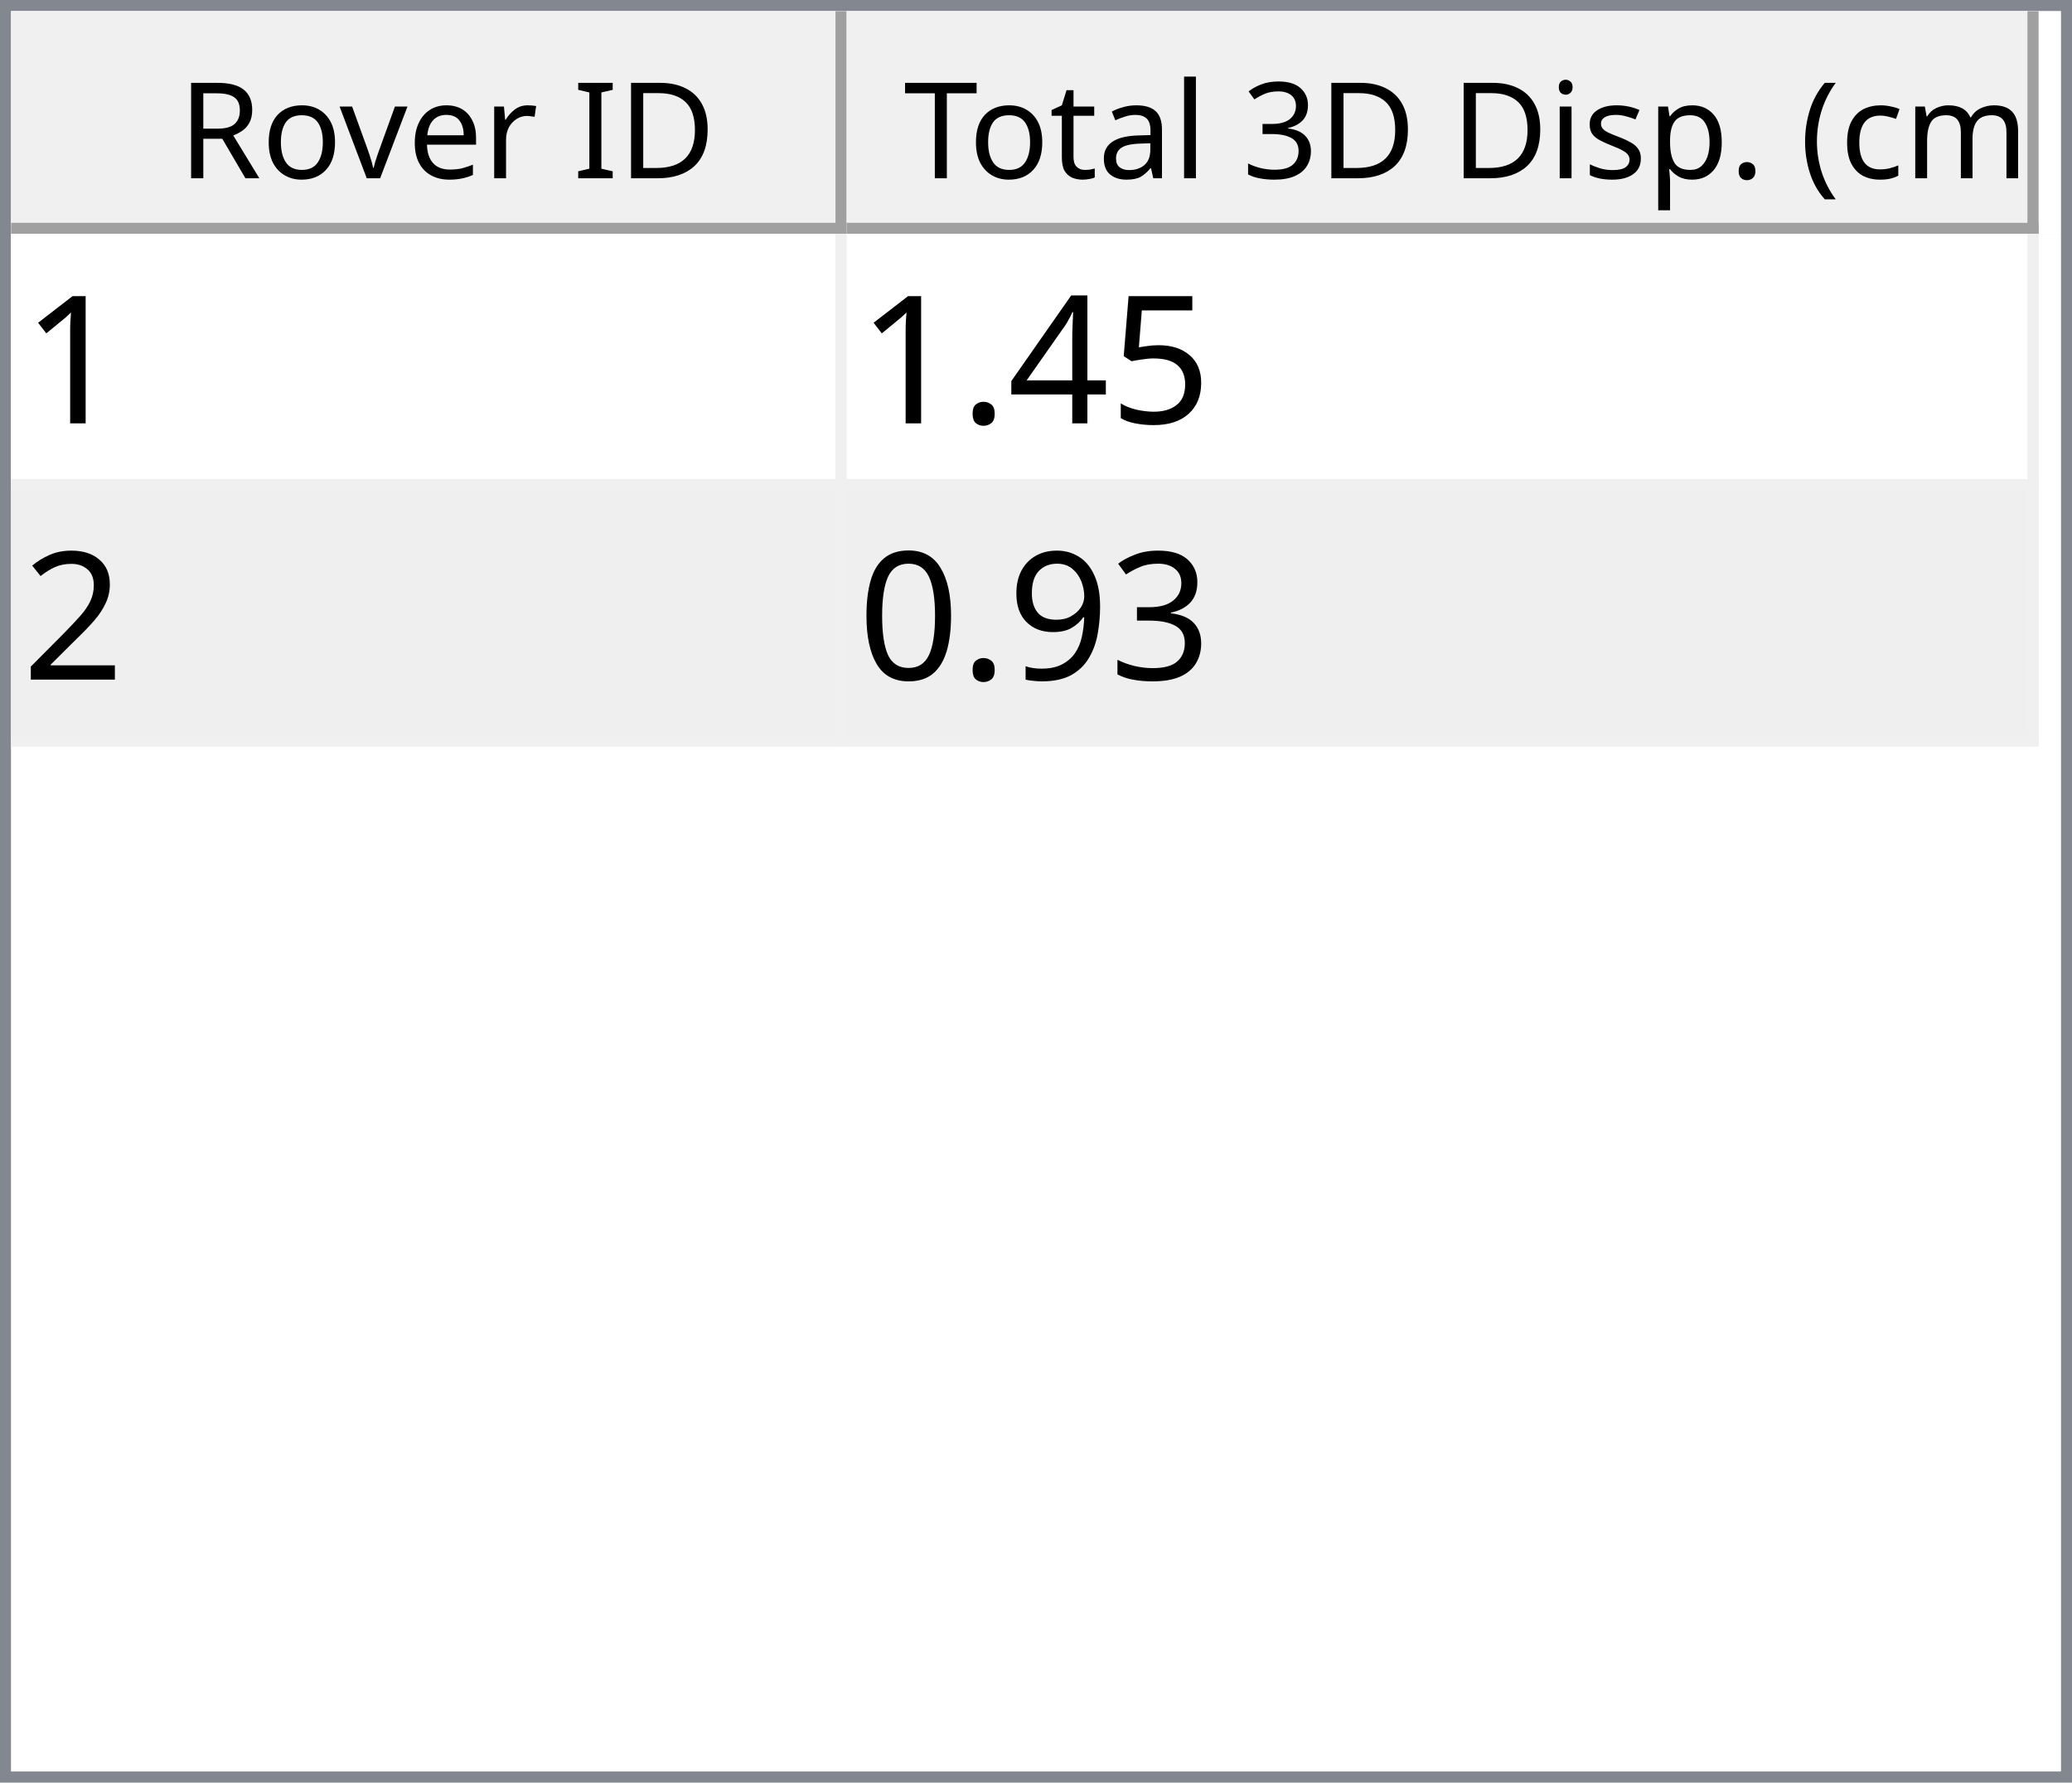
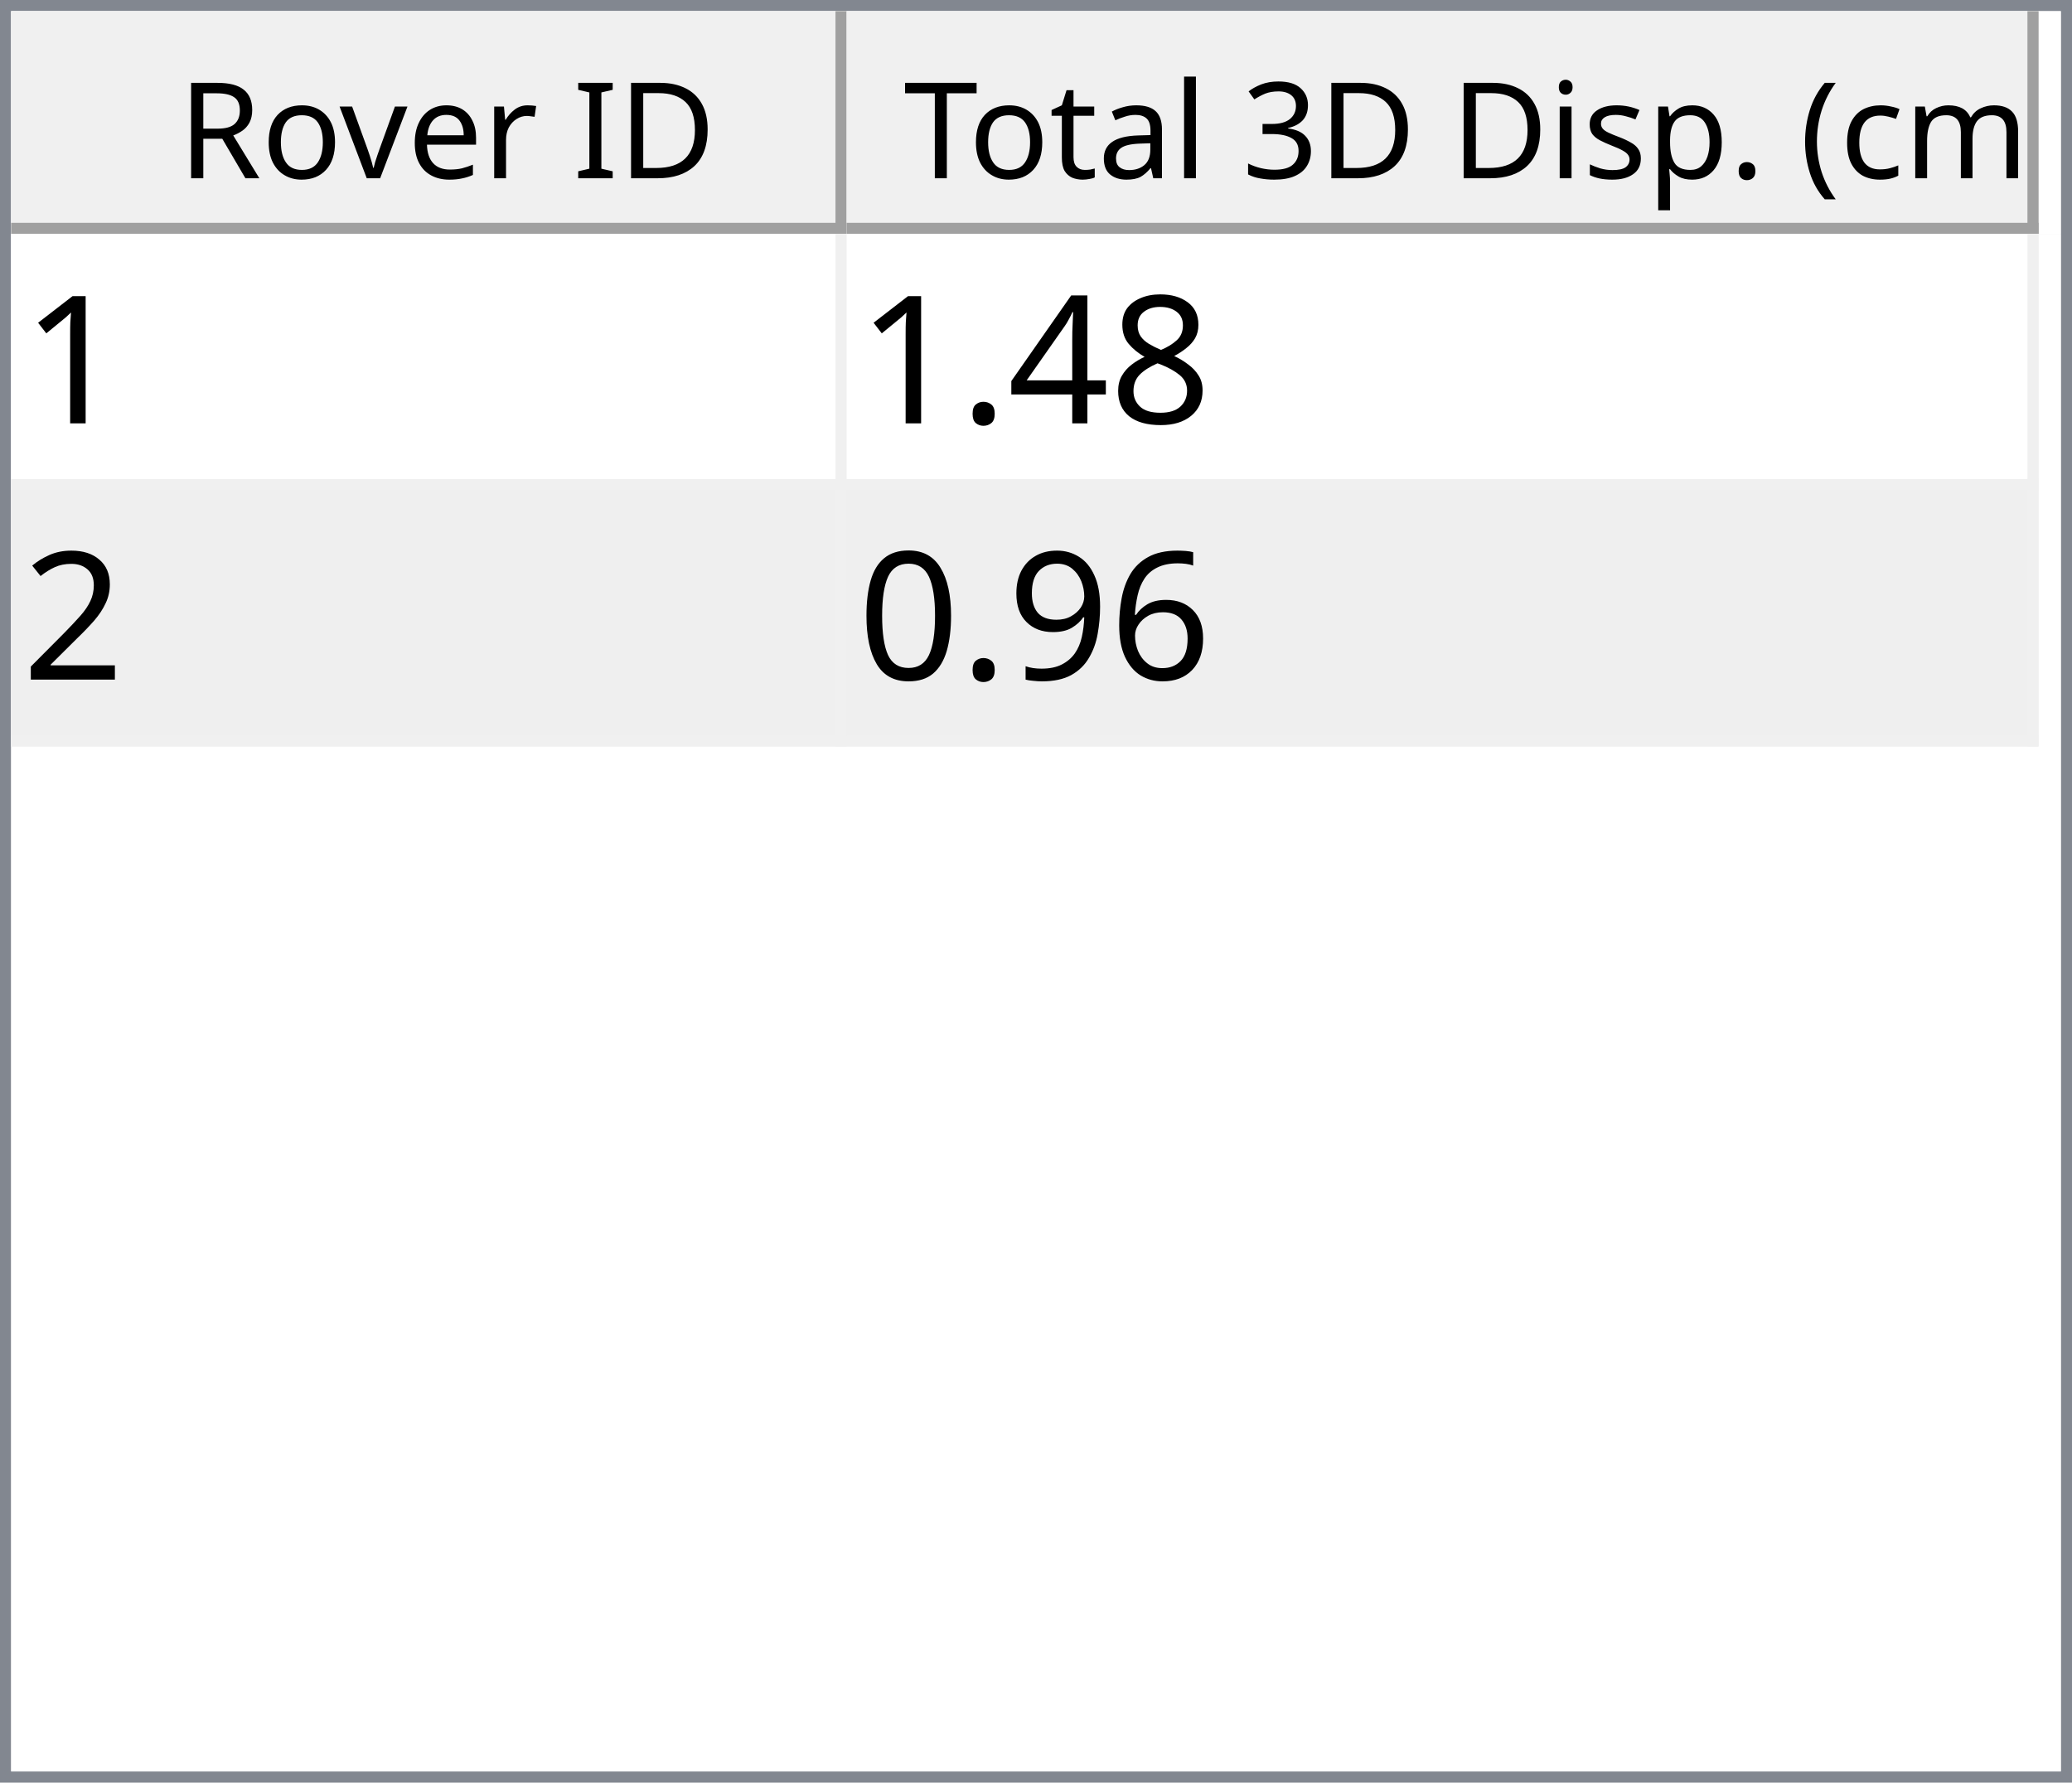
<svg xmlns="http://www.w3.org/2000/svg" style="fill-opacity:1; color-rendering:auto; color-interpolation:auto; text-rendering:auto; stroke:black; stroke-linecap:square; stroke-miterlimit:10; shape-rendering:auto; stroke-opacity:1; fill:black; stroke-dasharray:none; font-weight:normal; stroke-width:1; font-family:'Dialog'; font-style:normal; stroke-linejoin:miter; font-size:12px; stroke-dashoffset:0; image-rendering:auto;" width="186" height="160">
  <defs id="genericDefs" />
  <g>
    <defs id="defs1">
      <clipPath clipPathUnits="userSpaceOnUse" id="clipPath1">
        <path d="M0 0 L186 0 L186 160 L0 160 L0 0 Z" />
      </clipPath>
      <clipPath clipPathUnits="userSpaceOnUse" id="clipPath2">
        <path d="M0 0 L0 160 L186 160 L186 0 Z" />
      </clipPath>
      <clipPath clipPathUnits="userSpaceOnUse" id="clipPath3">
        <path d="M0 0 L0 20 L184 20 L184 0 Z" />
      </clipPath>
      <clipPath clipPathUnits="userSpaceOnUse" id="clipPath4">
        <path d="M0 0 L0 20 L75 20 L75 0 Z" />
      </clipPath>
      <clipPath clipPathUnits="userSpaceOnUse" id="clipPath5">
        <path d="M1 1 L1 19 L74 19 L74 1 Z" />
      </clipPath>
      <clipPath clipPathUnits="userSpaceOnUse" id="clipPath6">
        <path d="M0 0 L0 18 L73 18 L73 0 Z" />
      </clipPath>
      <clipPath clipPathUnits="userSpaceOnUse" id="clipPath7">
        <path d="M-0.5 -0.5 L-0.5 19.5 L74.5 19.5 L74.5 -0.5 Z" />
      </clipPath>
      <clipPath clipPathUnits="userSpaceOnUse" id="clipPath8">
        <path d="M0 0 L0 20 L107 20 L107 0 Z" />
      </clipPath>
      <clipPath clipPathUnits="userSpaceOnUse" id="clipPath9">
        <path d="M1 1 L1 19 L106 19 L106 1 Z" />
      </clipPath>
      <clipPath clipPathUnits="userSpaceOnUse" id="clipPath10">
        <path d="M0 0 L0 18 L105 18 L105 0 Z" />
      </clipPath>
      <clipPath clipPathUnits="userSpaceOnUse" id="clipPath11">
        <path d="M-0.5 -0.5 L-0.5 19.5 L106.5 19.5 L106.5 -0.5 Z" />
      </clipPath>
      <clipPath clipPathUnits="userSpaceOnUse" id="clipPath12">
        <path d="M0 0 L0 138 L184 138 L184 0 Z" />
      </clipPath>
      <clipPath clipPathUnits="userSpaceOnUse" id="clipPath13">
        <path d="M0 0 L0 46 L182 46 L182 0 Z" />
      </clipPath>
      <clipPath clipPathUnits="userSpaceOnUse" id="clipPath14">
        <path d="M-0.5 -0.5 L-0.5 45.5 L181.5 45.5 L181.5 -0.5 Z" />
      </clipPath>
      <clipPath clipPathUnits="userSpaceOnUse" id="clipPath15">
        <path d="M0 0 L0 22 L74 22 L74 0 Z" />
      </clipPath>
      <clipPath clipPathUnits="userSpaceOnUse" id="clipPath16">
        <path d="M0 0 L0 22 L106 22 L106 0 Z" />
      </clipPath>
      <font horiz-adv-x="64.551" id="font1">
        <font-face ascent="107.91" descent="25.098" units-per-em="100" style="font-style:normal; font-family:Segoe UI; font-weight:normal;" />
        <missing-glyph horiz-adv-x="64.551" d="M8.109 0 L8.109 68.266 L56.453 68.266 L56.453 0 L8.109 0 ZM15.328 7.234 L49.219 7.234 L49.219 61.031 L15.328 61.031 L15.328 7.234 Z" />
        <glyph unicode="D" horiz-adv-x="70.117" d="M9.188 0 L9.188 70.016 L28.516 70.016 Q65.531 70.016 65.531 35.891 Q65.531 19.672 55.25 9.836 Q44.969 0 27.734 0 L9.188 0 ZM17.391 62.594 L17.391 7.422 L27.828 7.422 Q41.609 7.422 49.273 14.797 Q56.938 22.172 56.938 35.688 Q56.938 62.594 28.328 62.594 L17.391 62.594 Z" />
        <glyph unicode="I" horiz-adv-x="26.611" d="M17.391 0 L9.188 0 L9.188 70.016 L17.391 70.016 L17.391 0 Z" />
        <glyph unicode=" " horiz-adv-x="27.393" d="" />
        <glyph unicode="r" horiz-adv-x="34.766" d="M34.188 41.891 Q32.078 43.5 28.125 43.5 Q23 43.5 19.555 38.672 Q16.109 33.844 16.109 25.484 L16.109 0 L8.109 0 L8.109 50 L16.109 50 L16.109 39.703 L16.312 39.703 Q18.016 44.969 21.531 47.922 Q25.047 50.875 29.391 50.875 Q32.516 50.875 34.188 50.203 L34.188 41.891 Z" />
        <glyph unicode="e" horiz-adv-x="52.295" d="M48.297 23 L12.984 23 Q13.188 14.656 17.484 10.109 Q21.781 5.562 29.297 5.562 Q37.75 5.562 44.828 11.141 L44.828 3.609 Q38.234 -1.172 27.391 -1.172 Q16.797 -1.172 10.742 5.641 Q4.688 12.453 4.688 24.812 Q4.688 36.469 11.305 43.82 Q17.922 51.172 27.734 51.172 Q37.547 51.172 42.922 44.828 Q48.297 38.484 48.297 27.203 L48.297 23 ZM40.094 29.781 Q40.047 36.719 36.75 40.578 Q33.453 44.438 27.594 44.438 Q21.922 44.438 17.969 40.383 Q14.016 36.328 13.094 29.781 L40.094 29.781 Z" />
        <glyph unicode="v" horiz-adv-x="47.9" d="M47.406 50 L27.484 0 L19.625 0 L0.688 50 L9.469 50 L22.172 13.672 Q23.578 9.672 23.922 6.688 L24.125 6.688 Q24.609 10.453 25.688 13.484 L38.969 50 L47.406 50 Z" />
        <glyph unicode="o" horiz-adv-x="58.594" d="M29 -1.172 Q17.922 -1.172 11.305 5.836 Q4.688 12.844 4.688 24.422 Q4.688 37.016 11.57 44.094 Q18.453 51.172 30.172 51.172 Q41.359 51.172 47.633 44.289 Q53.906 37.406 53.906 25.203 Q53.906 13.234 47.141 6.031 Q40.375 -1.172 29 -1.172 ZM29.594 44.438 Q21.875 44.438 17.383 39.188 Q12.891 33.938 12.891 24.703 Q12.891 15.828 17.43 10.695 Q21.969 5.562 29.594 5.562 Q37.359 5.562 41.531 10.594 Q45.703 15.625 45.703 24.906 Q45.703 34.281 41.531 39.359 Q37.359 44.438 29.594 44.438 Z" />
        <glyph unicode="R" horiz-adv-x="59.814" d="M59.375 0 L49.609 0 L37.891 19.625 Q36.281 22.359 34.766 24.289 Q33.25 26.219 31.664 27.438 Q30.078 28.656 28.25 29.219 Q26.422 29.781 24.125 29.781 L17.391 29.781 L17.391 0 L9.188 0 L9.188 70.016 L30.078 70.016 Q34.672 70.016 38.555 68.867 Q42.438 67.719 45.289 65.375 Q48.141 63.031 49.758 59.547 Q51.375 56.062 51.375 51.375 Q51.375 47.703 50.273 44.656 Q49.172 41.609 47.148 39.211 Q45.125 36.812 42.266 35.133 Q39.406 33.453 35.844 32.516 L35.844 32.328 Q37.594 31.547 38.891 30.547 Q40.188 29.547 41.359 28.18 Q42.531 26.812 43.68 25.078 Q44.828 23.344 46.234 21.047 L59.375 0 ZM17.391 62.594 L17.391 37.203 L28.516 37.203 Q31.594 37.203 34.203 38.133 Q36.812 39.062 38.719 40.797 Q40.625 42.531 41.703 45.047 Q42.781 47.562 42.781 50.688 Q42.781 56.297 39.141 59.445 Q35.5 62.594 28.609 62.594 L17.391 62.594 Z" />
        <glyph unicode=")" horiz-adv-x="30.176" d="M8.297 -15.922 L1.172 -15.922 Q16.406 2.344 16.406 26.812 Q16.406 51.469 1.078 70.016 L8.297 70.016 Q23.531 52.156 23.531 26.703 Q23.531 1.375 8.297 -15.922 Z" />
        <glyph unicode="m" horiz-adv-x="86.133" d="M79.109 0 L71.094 0 L71.094 28.719 Q71.094 37.016 68.531 40.727 Q65.969 44.438 59.906 44.438 Q54.781 44.438 51.195 39.75 Q47.609 35.062 47.609 28.516 L47.609 0 L39.594 0 L39.594 29.688 Q39.594 44.438 28.219 44.438 Q22.953 44.438 19.531 40.016 Q16.109 35.594 16.109 28.516 L16.109 0 L8.109 0 L8.109 50 L16.109 50 L16.109 42.094 L16.312 42.094 Q21.625 51.172 31.844 51.172 Q36.969 51.172 40.773 48.312 Q44.578 45.453 46 40.828 Q51.562 51.172 62.594 51.172 Q79.109 51.172 79.109 30.812 L79.109 0 Z" />
        <glyph unicode="c" horiz-adv-x="46.191" d="M42.188 2.297 Q36.422 -1.172 28.516 -1.172 Q17.828 -1.172 11.258 5.789 Q4.688 12.75 4.688 23.828 Q4.688 36.188 11.766 43.68 Q18.844 51.172 30.672 51.172 Q37.25 51.172 42.281 48.734 L42.281 40.531 Q36.719 44.438 30.375 44.438 Q22.703 44.438 17.797 38.945 Q12.891 33.453 12.891 24.516 Q12.891 15.719 17.508 10.641 Q22.125 5.562 29.891 5.562 Q36.422 5.562 42.188 9.906 L42.188 2.297 Z" />
        <glyph unicode="(" horiz-adv-x="30.176" d="M29.109 -15.922 L21.969 -15.922 Q6.844 1.375 6.844 26.703 Q6.844 52.156 21.969 70.016 L29.203 70.016 Q13.875 51.469 13.875 26.812 Q13.875 2.344 29.109 -15.922 Z" />
        <glyph unicode="." horiz-adv-x="21.68" d="M10.891 -1.078 Q8.641 -1.078 7.055 0.539 Q5.469 2.156 5.469 4.391 Q5.469 6.641 7.055 8.273 Q8.641 9.906 10.891 9.906 Q13.188 9.906 14.797 8.273 Q16.406 6.641 16.406 4.391 Q16.406 2.156 14.797 0.539 Q13.188 -1.078 10.891 -1.078 Z" />
        <glyph unicode="p" horiz-adv-x="58.789" d="M16.312 7.234 L16.109 7.234 L16.109 -23 L8.109 -23 L8.109 50 L16.109 50 L16.109 41.219 L16.312 41.219 Q22.219 51.172 33.594 51.172 Q43.266 51.172 48.688 44.461 Q54.109 37.75 54.109 26.469 Q54.109 13.922 48 6.375 Q41.891 -1.172 31.297 -1.172 Q21.578 -1.172 16.312 7.234 ZM16.109 27.391 L16.109 20.406 Q16.109 14.203 20.141 9.883 Q24.172 5.562 30.375 5.562 Q37.641 5.562 41.773 11.133 Q45.906 16.703 45.906 26.609 Q45.906 34.969 42.047 39.703 Q38.188 44.438 31.594 44.438 Q24.609 44.438 20.359 39.578 Q16.109 34.719 16.109 27.391 Z" />
        <glyph unicode="s" horiz-adv-x="42.432" d="M5.078 1.812 L5.078 10.406 Q11.625 5.562 19.484 5.562 Q30.031 5.562 30.031 12.594 Q30.031 14.594 29.125 15.992 Q28.219 17.391 26.68 18.461 Q25.141 19.531 23.07 20.383 Q21 21.234 18.609 22.172 Q15.281 23.484 12.766 24.828 Q10.25 26.172 8.57 27.859 Q6.891 29.547 6.031 31.695 Q5.172 33.844 5.172 36.719 Q5.172 40.234 6.789 42.945 Q8.406 45.656 11.086 47.484 Q13.766 49.312 17.211 50.242 Q20.656 51.172 24.312 51.172 Q30.812 51.172 35.938 48.922 L35.938 40.828 Q30.422 44.438 23.25 44.438 Q21 44.438 19.195 43.922 Q17.391 43.406 16.094 42.477 Q14.797 41.547 14.086 40.258 Q13.375 38.969 13.375 37.406 Q13.375 35.453 14.086 34.133 Q14.797 32.812 16.164 31.789 Q17.531 30.766 19.484 29.938 Q21.438 29.109 23.922 28.125 Q27.25 26.859 29.883 25.516 Q32.516 24.172 34.375 22.484 Q36.234 20.797 37.234 18.602 Q38.234 16.406 38.234 13.375 Q38.234 9.672 36.602 6.938 Q34.969 4.203 32.234 2.398 Q29.5 0.594 25.93 -0.289 Q22.359 -1.172 18.453 -1.172 Q10.75 -1.172 5.078 1.812 Z" />
        <glyph unicode="i" horiz-adv-x="24.219" d="M12.203 62.703 Q10.062 62.703 8.547 64.164 Q7.031 65.625 7.031 67.875 Q7.031 70.125 8.547 71.609 Q10.062 73.094 12.203 73.094 Q14.406 73.094 15.945 71.609 Q17.484 70.125 17.484 67.875 Q17.484 65.719 15.945 64.211 Q14.406 62.703 12.203 62.703 ZM16.109 0 L8.109 0 L8.109 50 L16.109 50 L16.109 0 Z" />
        <glyph unicode="3" horiz-adv-x="53.906" d="M46.531 19.828 Q46.531 15.094 44.75 11.211 Q42.969 7.328 39.719 4.57 Q36.469 1.812 31.93 0.297 Q27.391 -1.219 21.922 -1.219 Q11.922 -1.219 6 2.594 L6 11.188 Q13.094 5.609 22.219 5.609 Q25.875 5.609 28.828 6.539 Q31.781 7.469 33.906 9.227 Q36.031 10.984 37.18 13.477 Q38.328 15.969 38.328 19.094 Q38.328 32.812 18.797 32.812 L12.984 32.812 L12.984 39.594 L18.5 39.594 Q35.797 39.594 35.797 52.484 Q35.797 64.406 22.609 64.406 Q15.188 64.406 8.688 59.422 L8.688 67.188 Q15.375 71.188 24.609 71.188 Q29 71.188 32.57 69.969 Q36.141 68.75 38.68 66.555 Q41.219 64.359 42.609 61.281 Q44 58.203 44 54.5 Q44 40.672 30.031 36.719 L30.031 36.531 Q33.594 36.141 36.625 34.797 Q39.656 33.453 41.852 31.305 Q44.047 29.156 45.289 26.25 Q46.531 23.344 46.531 19.828 Z" />
        <glyph unicode="l" horiz-adv-x="24.219" d="M16.109 0 L8.109 0 L8.109 74.031 L16.109 74.031 L16.109 0 Z" />
        <glyph unicode="a" horiz-adv-x="50.879" d="M43.891 0 L35.891 0 L35.891 7.812 L35.688 7.812 Q30.469 -1.172 20.312 -1.172 Q12.844 -1.172 8.617 2.781 Q4.391 6.734 4.391 13.281 Q4.391 27.297 20.906 29.594 L35.891 31.688 Q35.891 44.438 25.594 44.438 Q16.547 44.438 9.281 38.281 L9.281 46.484 Q16.656 51.172 26.266 51.172 Q43.891 51.172 43.891 32.516 L43.891 0 ZM35.891 25.297 L23.828 23.641 Q18.266 22.859 15.43 20.875 Q12.594 18.891 12.594 13.875 Q12.594 10.203 15.211 7.883 Q17.828 5.562 22.172 5.562 Q28.125 5.562 32.008 9.742 Q35.891 13.922 35.891 20.312 L35.891 25.297 Z" />
        <glyph unicode="t" horiz-adv-x="33.887" d="M31.297 0.484 Q28.469 -1.078 23.828 -1.078 Q10.688 -1.078 10.688 13.578 L10.688 43.172 L2.094 43.172 L2.094 50 L10.688 50 L10.688 62.203 L18.703 64.797 L18.703 50 L31.297 50 L31.297 43.172 L18.703 43.172 L18.703 14.984 Q18.703 9.969 20.414 7.82 Q22.125 5.672 26.078 5.672 Q29.109 5.672 31.297 7.328 L31.297 0.484 Z" />
        <glyph unicode="T" horiz-adv-x="52.393" d="M50.594 62.594 L30.375 62.594 L30.375 0 L22.172 0 L22.172 62.594 L2 62.594 L2 70.016 L50.594 70.016 L50.594 62.594 Z" />
      </font>
      <font horiz-adv-x="75.0" id="font2">
        <font-face ascent="100.537" descent="21.973" units-per-em="100" style="font-style:normal; font-family:sans-serif; font-weight:normal;" />
        <missing-glyph horiz-adv-x="75.0" d="M12.5 0 L12.5 62.5 L62.5 62.5 L62.5 0 L12.5 0 ZM14.062 1.562 L60.938 1.562 L60.938 60.938 L14.062 60.938 L14.062 1.562 Z" />
        <glyph unicode="1" horiz-adv-x="55.615" d="M37.25 0 L28.469 0 L28.469 56 Q25.297 52.984 20.141 49.953 Q14.984 46.922 10.891 45.406 L10.891 53.906 Q18.266 57.375 23.781 62.305 Q29.297 67.234 31.594 71.875 L37.25 71.875 L37.25 0 Z" />
-         <glyph unicode="5" horiz-adv-x="55.615" d="M4.156 18.75 L13.375 19.531 Q14.406 12.797 18.141 9.398 Q21.875 6 27.156 6 Q33.5 6 37.891 10.789 Q42.281 15.578 42.281 23.484 Q42.281 31 38.062 35.352 Q33.844 39.703 27 39.703 Q22.75 39.703 19.336 37.773 Q15.922 35.844 13.969 32.766 L5.719 33.844 L12.641 70.609 L48.25 70.609 L48.25 62.203 L19.672 62.203 L15.828 42.969 Q22.266 47.469 29.344 47.469 Q38.719 47.469 45.164 40.969 Q51.609 34.469 51.609 24.266 Q51.609 14.547 45.953 7.469 Q39.062 -1.219 27.156 -1.219 Q17.391 -1.219 11.211 4.25 Q5.031 9.719 4.156 18.75 Z" />
+         <glyph unicode="8" horiz-adv-x="55.615" d="M17.672 38.812 Q12.203 40.828 9.57 44.539 Q6.938 48.25 6.938 53.422 Q6.938 61.234 12.555 66.555 Q18.172 71.875 27.484 71.875 Q36.859 71.875 42.578 66.43 Q48.297 60.984 48.297 53.172 Q48.297 48.188 45.68 44.508 Q43.062 40.828 37.75 38.812 Q44.344 36.672 47.781 31.883 Q51.219 27.094 51.219 20.453 Q51.219 11.281 44.727 5.031 Q38.234 -1.219 27.641 -1.219 Q17.047 -1.219 10.547 5.055 Q4.047 11.328 4.047 20.703 Q4.047 27.688 7.594 32.398 Q11.141 37.109 17.672 38.812 ZM15.922 53.719 Q15.922 48.641 19.195 45.414 Q22.469 42.188 27.688 42.188 Q32.766 42.188 36.016 45.383 Q39.266 48.578 39.266 53.219 Q39.266 58.062 35.914 61.359 Q32.562 64.656 27.594 64.656 Q22.562 64.656 19.242 61.43 Q15.922 58.203 15.922 53.719 ZM13.094 20.656 Q13.094 16.891 14.875 13.375 Q16.656 9.859 20.172 7.93 Q23.688 6 27.734 6 Q34.031 6 38.133 10.055 Q42.234 14.109 42.234 20.359 Q42.234 26.703 38.016 30.859 Q33.797 35.016 27.438 35.016 Q21.234 35.016 17.164 30.914 Q13.094 26.812 13.094 20.656 Z" />
        <glyph unicode="4" horiz-adv-x="55.615" d="M32.328 0 L32.328 17.141 L1.266 17.141 L1.266 25.203 L33.938 71.578 L41.109 71.578 L41.109 25.203 L50.781 25.203 L50.781 17.141 L41.109 17.141 L41.109 0 L32.328 0 ZM32.328 25.203 L32.328 57.469 L9.906 25.203 L32.328 25.203 Z" />
        <glyph unicode="." horiz-adv-x="27.783" d="M9.078 0 L9.078 10.016 L19.094 10.016 L19.094 0 L9.078 0 Z" />
        <glyph unicode="2" horiz-adv-x="55.615" d="M50.344 8.453 L50.344 0 L3.031 0 Q2.938 3.172 4.047 6.109 Q5.859 10.938 9.836 15.625 Q13.812 20.312 21.344 26.469 Q33.016 36.031 37.117 41.625 Q41.219 47.219 41.219 52.203 Q41.219 57.422 37.477 61.008 Q33.734 64.594 27.734 64.594 Q21.391 64.594 17.578 60.789 Q13.766 56.984 13.719 50.25 L4.688 51.172 Q5.609 61.281 11.664 66.578 Q17.719 71.875 27.938 71.875 Q38.234 71.875 44.242 66.164 Q50.25 60.453 50.25 52 Q50.25 47.703 48.492 43.555 Q46.734 39.406 42.656 34.812 Q38.578 30.219 29.109 22.219 Q21.188 15.578 18.945 13.211 Q16.703 10.844 15.234 8.453 L50.344 8.453 Z" />
-         <glyph unicode="3" horiz-adv-x="55.615" d="M4.203 18.891 L12.984 20.062 Q14.5 12.594 18.141 9.297 Q21.781 6 27 6 Q33.203 6 37.477 10.297 Q41.75 14.594 41.75 20.953 Q41.75 27 37.797 30.93 Q33.844 34.859 27.734 34.859 Q25.25 34.859 21.531 33.891 L22.516 41.609 Q23.391 41.5 23.922 41.5 Q29.547 41.5 34.039 44.43 Q38.531 47.359 38.531 53.469 Q38.531 58.297 35.258 61.477 Q31.984 64.656 26.812 64.656 Q21.688 64.656 18.266 61.43 Q14.844 58.203 13.875 51.766 L5.078 53.328 Q6.688 62.156 12.398 67.016 Q18.109 71.875 26.609 71.875 Q32.469 71.875 37.398 69.359 Q42.328 66.844 44.945 62.5 Q47.562 58.156 47.562 53.266 Q47.562 48.641 45.07 44.828 Q42.578 41.016 37.703 38.766 Q44.047 37.312 47.562 32.695 Q51.078 28.078 51.078 21.141 Q51.078 11.766 44.242 5.25 Q37.406 -1.266 26.953 -1.266 Q17.531 -1.266 11.305 4.352 Q5.078 9.969 4.203 18.891 Z" />
+         <glyph unicode="6" horiz-adv-x="55.615" d="M49.75 54.047 L41.016 53.375 Q39.844 58.547 37.703 60.891 Q34.125 64.656 28.906 64.656 Q24.703 64.656 21.531 62.312 Q17.391 59.281 14.992 53.469 Q12.594 47.656 12.5 36.922 Q15.672 41.75 20.266 44.094 Q24.859 46.438 29.891 46.438 Q38.672 46.438 44.852 39.969 Q51.031 33.5 51.031 23.25 Q51.031 16.5 48.125 10.719 Q45.219 4.938 40.141 1.859 Q35.062 -1.219 28.609 -1.219 Q17.625 -1.219 10.695 6.859 Q3.766 14.938 3.766 33.5 Q3.766 54.25 11.422 63.672 Q18.109 71.875 29.438 71.875 Q37.891 71.875 43.289 67.141 Q48.688 62.406 49.75 54.047 ZM13.875 23.188 Q13.875 18.656 15.797 14.508 Q17.719 10.359 21.188 8.18 Q24.656 6 28.469 6 Q34.031 6 38.039 10.492 Q42.047 14.984 42.047 22.703 Q42.047 30.125 38.086 34.398 Q34.125 38.672 28.125 38.672 Q22.172 38.672 18.023 34.398 Q13.875 30.125 13.875 23.188 Z" />
        <glyph unicode="9" horiz-adv-x="55.615" d="M5.469 16.547 L13.922 17.328 Q14.984 11.375 18.016 8.688 Q21.047 6 25.781 6 Q29.828 6 32.883 7.859 Q35.938 9.719 37.891 12.82 Q39.844 15.922 41.164 21.195 Q42.484 26.469 42.484 31.938 Q42.484 32.516 42.438 33.688 Q39.797 29.5 35.234 26.883 Q30.672 24.266 25.344 24.266 Q16.453 24.266 10.305 30.711 Q4.156 37.156 4.156 47.703 Q4.156 58.594 10.578 65.234 Q17 71.875 26.656 71.875 Q33.641 71.875 39.43 68.117 Q45.219 64.359 48.219 57.398 Q51.219 50.438 51.219 37.25 Q51.219 23.531 48.242 15.406 Q45.266 7.281 39.383 3.031 Q33.5 -1.219 25.594 -1.219 Q17.188 -1.219 11.867 3.445 Q6.547 8.109 5.469 16.547 ZM41.453 48.141 Q41.453 55.719 37.43 60.156 Q33.406 64.594 27.734 64.594 Q21.875 64.594 17.531 59.812 Q13.188 55.031 13.188 47.406 Q13.188 40.578 17.312 36.305 Q21.438 32.031 27.484 32.031 Q33.594 32.031 37.523 36.305 Q41.453 40.578 41.453 48.141 Z" />
        <glyph unicode="0" horiz-adv-x="55.615" d="M4.156 35.297 Q4.156 48 6.766 55.742 Q9.375 63.484 14.523 67.68 Q19.672 71.875 27.484 71.875 Q33.25 71.875 37.594 69.555 Q41.938 67.234 44.773 62.867 Q47.609 58.5 49.219 52.227 Q50.828 45.953 50.828 35.297 Q50.828 22.703 48.242 14.969 Q45.656 7.234 40.508 3.008 Q35.359 -1.219 27.484 -1.219 Q17.141 -1.219 11.234 6.203 Q4.156 15.141 4.156 35.297 ZM13.188 35.297 Q13.188 17.672 17.312 11.836 Q21.438 6 27.484 6 Q33.547 6 37.672 11.859 Q41.797 17.719 41.797 35.297 Q41.797 52.984 37.672 58.789 Q33.547 64.594 27.391 64.594 Q21.344 64.594 17.719 59.469 Q13.188 52.938 13.188 35.297 Z" />
      </font>
    </defs>
    <g style="fill:white; stroke:white;">
      <rect x="0" y="0" width="186" style="clip-path:url(#clipPath1); stroke:none;" height="160" />
    </g>
    <g style="fill:white; text-rendering:optimizeSpeed; color-rendering:optimizeSpeed; image-rendering:optimizeSpeed; shape-rendering:crispEdges; stroke:white; color-interpolation:sRGB;">
      <rect x="0" width="186" height="160" y="0" style="stroke:none;" />
      <path style="stroke:none;" d="M0 160 L186 160 L186 0 L0 0 Z" />
    </g>
    <g style="fill:rgb(240,240,240); font-family:'Segoe UI'; stroke:rgb(240,240,240);">
      <rect x="0" y="0" width="186" style="clip-path:url(#clipPath2); stroke:none;" height="160" />
    </g>
    <g style="fill:rgb(130,135,144); font-family:'Segoe UI'; stroke:rgb(130,135,144);">
      <path d="M0 0 L186 0 L186 160 L0 160 L0 0 ZM1 1 L185 1 L185 159 L1 159 L1 1 Z" style="fill-rule:evenodd; clip-path:url(#clipPath2); stroke:none;" />
    </g>
    <g style="fill:white; font-family:'Segoe UI'; stroke:white;" transform="translate(1,1)">
      <rect x="0" y="0" width="184" style="clip-path:url(#clipPath3); stroke:none;" height="20" />
    </g>
    <g style="fill:rgb(240,240,240); font-family:'Segoe UI'; stroke:rgb(240,240,240);" transform="translate(1,1)">
      <rect x="0" y="0" width="75" style="clip-path:url(#clipPath4); stroke:none;" height="20" />
    </g>
    <g style="font-family:'Segoe UI';" transform="translate(2,2)">
      <text x="14" xml:space="preserve" y="14" style="clip-path:url(#clipPath6); stroke:none;">Rover ID</text>
    </g>
    <g style="fill:rgb(160,160,160); font-family:'Segoe UI'; stroke:rgb(160,160,160); stroke-linejoin:bevel;" transform="translate(1.5,1.5)">
      <line x1="74" x2="74" y1="0" style="fill:none; clip-path:url(#clipPath7);" y2="19" />
    </g>
    <g style="fill:rgb(160,160,160); font-family:'Segoe UI'; stroke:rgb(160,160,160); stroke-linejoin:bevel;" transform="matrix(1,0,0,1,1,1) translate(0.5,0.5)">
      <line x1="0" x2="74" y1="19" style="fill:none; clip-path:url(#clipPath7);" y2="19" />
    </g>
    <g style="fill:rgb(240,240,240); font-family:'Segoe UI'; stroke:rgb(240,240,240);" transform="translate(76,1)">
      <rect x="0" y="0" width="107" style="clip-path:url(#clipPath8); stroke:none;" height="20" />
    </g>
    <g style="font-family:'Segoe UI';" transform="translate(77,2)">
      <text x="1" xml:space="preserve" y="14" style="clip-path:url(#clipPath10); stroke:none;"> Total 3D Disp. (cm)</text>
    </g>
    <g style="fill:rgb(160,160,160); font-family:'Segoe UI'; stroke:rgb(160,160,160); stroke-linejoin:bevel;" transform="translate(76.5,1.5)">
      <line x1="106" x2="106" y1="0" style="fill:none; clip-path:url(#clipPath11);" y2="19" />
    </g>
    <g style="fill:rgb(160,160,160); font-family:'Segoe UI'; stroke:rgb(160,160,160); stroke-linejoin:bevel;" transform="matrix(1,0,0,1,76,1) translate(0.5,0.5)">
      <line x1="0" x2="106" y1="19" style="fill:none; clip-path:url(#clipPath11);" y2="19" />
    </g>
    <g style="fill:white; font-family:'Segoe UI'; stroke:white;" transform="translate(1,21)">
      <rect x="0" y="0" width="184" style="clip-path:url(#clipPath12); stroke:none;" height="138" />
    </g>
    <g style="fill:rgb(240,240,240); font-size:16px; font-family:sans-serif; stroke:rgb(240,240,240);" transform="translate(1,21)">
      <rect x="0" y="0" width="182" style="clip-path:url(#clipPath13); stroke:none;" height="46" />
      <line transform="translate(0.5,0.5)" x1="0" x2="181" y1="22" style="clip-path:url(#clipPath14); fill:none; stroke-linejoin:bevel;" y2="22" />
    </g>
    <g transform="matrix(1,0,0,1,1,21) translate(0.5,0.5)" style="fill:rgb(240,240,240); font-size:16px; font-family:sans-serif; stroke:rgb(240,240,240); stroke-linejoin:bevel;">
      <line x1="0" x2="181" y1="45" style="fill:none; clip-path:url(#clipPath14);" y2="45" />
    </g>
    <g transform="matrix(1,0,0,1,1,21) translate(0.5,0.5)" style="fill:rgb(240,240,240); font-size:16px; font-family:sans-serif; stroke:rgb(240,240,240); stroke-linejoin:bevel;">
      <line x1="74" x2="74" y1="0" style="fill:none; clip-path:url(#clipPath14);" y2="45" />
    </g>
    <g transform="matrix(1,0,0,1,1,21) translate(0.5,0.5)" style="fill:rgb(240,240,240); font-size:16px; font-family:sans-serif; stroke:rgb(240,240,240); stroke-linejoin:bevel;">
      <line x1="181" x2="181" y1="0" style="fill:none; clip-path:url(#clipPath14);" y2="45" />
    </g>
    <g style="fill:white; font-size:16px; font-family:sans-serif; stroke:white;" transform="matrix(1,0,0,1,1,21)">
      <rect x="0" y="0" width="74" style="clip-path:url(#clipPath15); stroke:none;" height="22" />
      <text x="1" y="17" style="fill:black; clip-path:url(#clipPath15); stroke:none;" xml:space="preserve">1</text>
    </g>
    <g style="fill:white; font-size:16px; font-family:sans-serif; stroke:white;" transform="matrix(1,0,0,1,1,21) translate(75,0)">
      <rect x="0" y="0" width="106" style="clip-path:url(#clipPath16); stroke:none;" height="22" />
-       <text x="1" y="17" style="fill:black; clip-path:url(#clipPath16); stroke:none;" xml:space="preserve">1.45</text>
+       <text x="1" y="17" style="fill:black; clip-path:url(#clipPath16); stroke:none;" xml:space="preserve">1.48</text>
    </g>
    <g style="fill:rgb(239,239,239); font-size:16px; font-family:sans-serif; stroke:rgb(239,239,239);" transform="matrix(1,0,0,1,1,21) translate(0,23)">
      <rect x="0" y="0" width="74" style="clip-path:url(#clipPath15); stroke:none;" height="22" />
      <text x="1" y="17" style="fill:black; clip-path:url(#clipPath15); stroke:none;" xml:space="preserve">2</text>
    </g>
    <g style="fill:rgb(239,239,239); font-size:16px; font-family:sans-serif; stroke:rgb(239,239,239);" transform="matrix(1,0,0,1,1,21) translate(75,23)">
      <rect x="0" y="0" width="106" style="clip-path:url(#clipPath16); stroke:none;" height="22" />
-       <text x="1" y="17" style="fill:black; clip-path:url(#clipPath16); stroke:none;" xml:space="preserve">0.93</text>
+       <text x="1" y="17" style="fill:black; clip-path:url(#clipPath16); stroke:none;" xml:space="preserve">0.96</text>
    </g>
  </g>
</svg>
